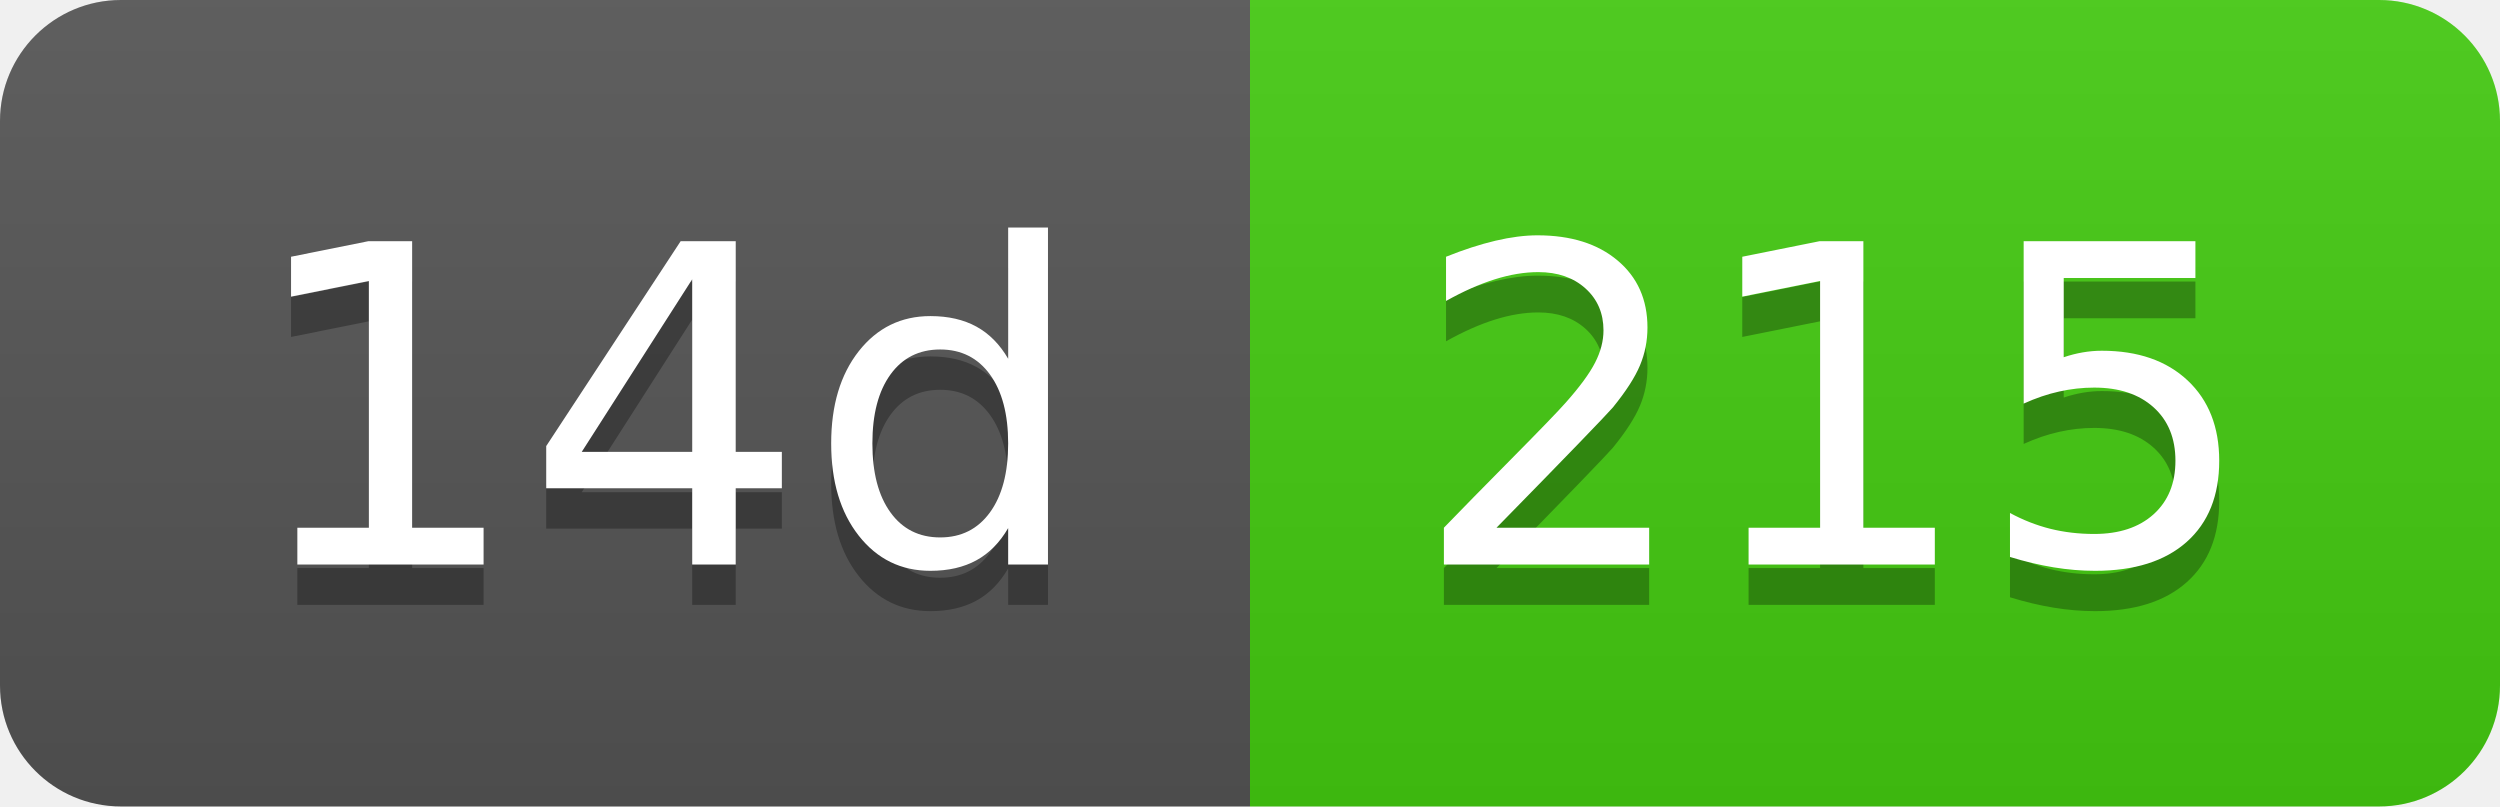
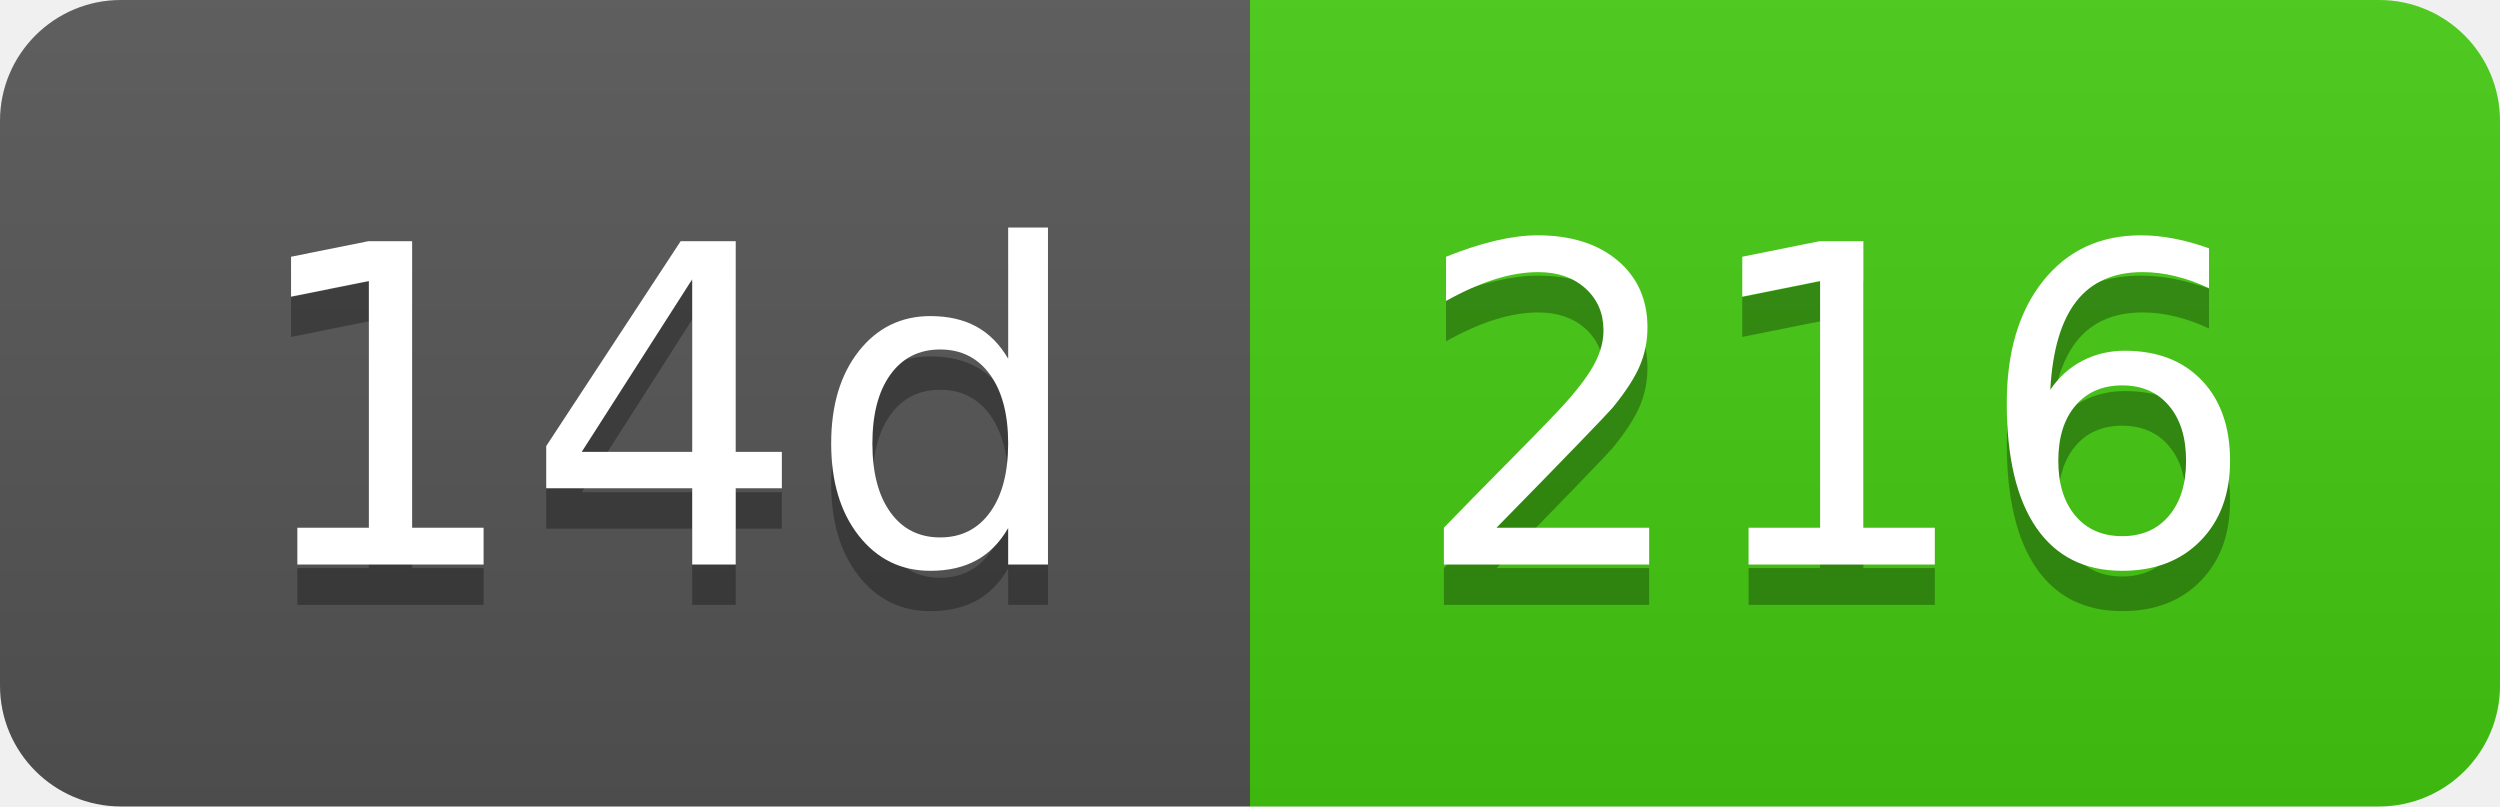
- <svg xmlns="http://www.w3.org/2000/svg" width="62" height="20" role="img" aria-label="14d: 215">
+ <svg xmlns="http://www.w3.org/2000/svg" width="62" height="20" role="img" aria-label="14d: 216">
  <linearGradient id="s" x2="0" y2="100%">
    <stop offset="0" stop-color="#bbb" stop-opacity=".1" />
    <stop offset="1" stop-opacity=".1" />
  </linearGradient>
  <clipPath id="r">
    <rect width="62" height="20" rx="3" fill="#fff" />
  </clipPath>
  <g clip-path="url(#r)">
    <rect width="31" height="20" fill="#555" />
    <rect x="31" width="31" height="20" fill="#4c1" />
    <rect width="62" height="20" fill="url(#s)" />
  </g>
  <g fill="#fff" text-anchor="middle" font-family="Verdana,Geneva,DejaVu Sans,sans-serif" text-rendering="geometricPrecision" font-size="110">
    <text aria-hidden="true" x="165" y="150" fill="#010101" fill-opacity=".3" transform="scale(.1)" textLength="210">14d</text>
    <text x="165" y="140" transform="scale(.1)" fill="#fff" textLength="210">14d</text>
-     <text aria-hidden="true" x="455" y="150" fill="#010101" fill-opacity=".3" transform="scale(.1)" textLength="210">215</text>
-     <text x="455" y="140" transform="scale(.1)" fill="#fff" textLength="210">215</text>
+     <text aria-hidden="true" x="455" y="150" fill="#010101" fill-opacity=".3" transform="scale(.1)" textLength="210">216</text>
+     <text x="455" y="140" transform="scale(.1)" fill="#fff" textLength="210">216</text>
  </g>
</svg>
